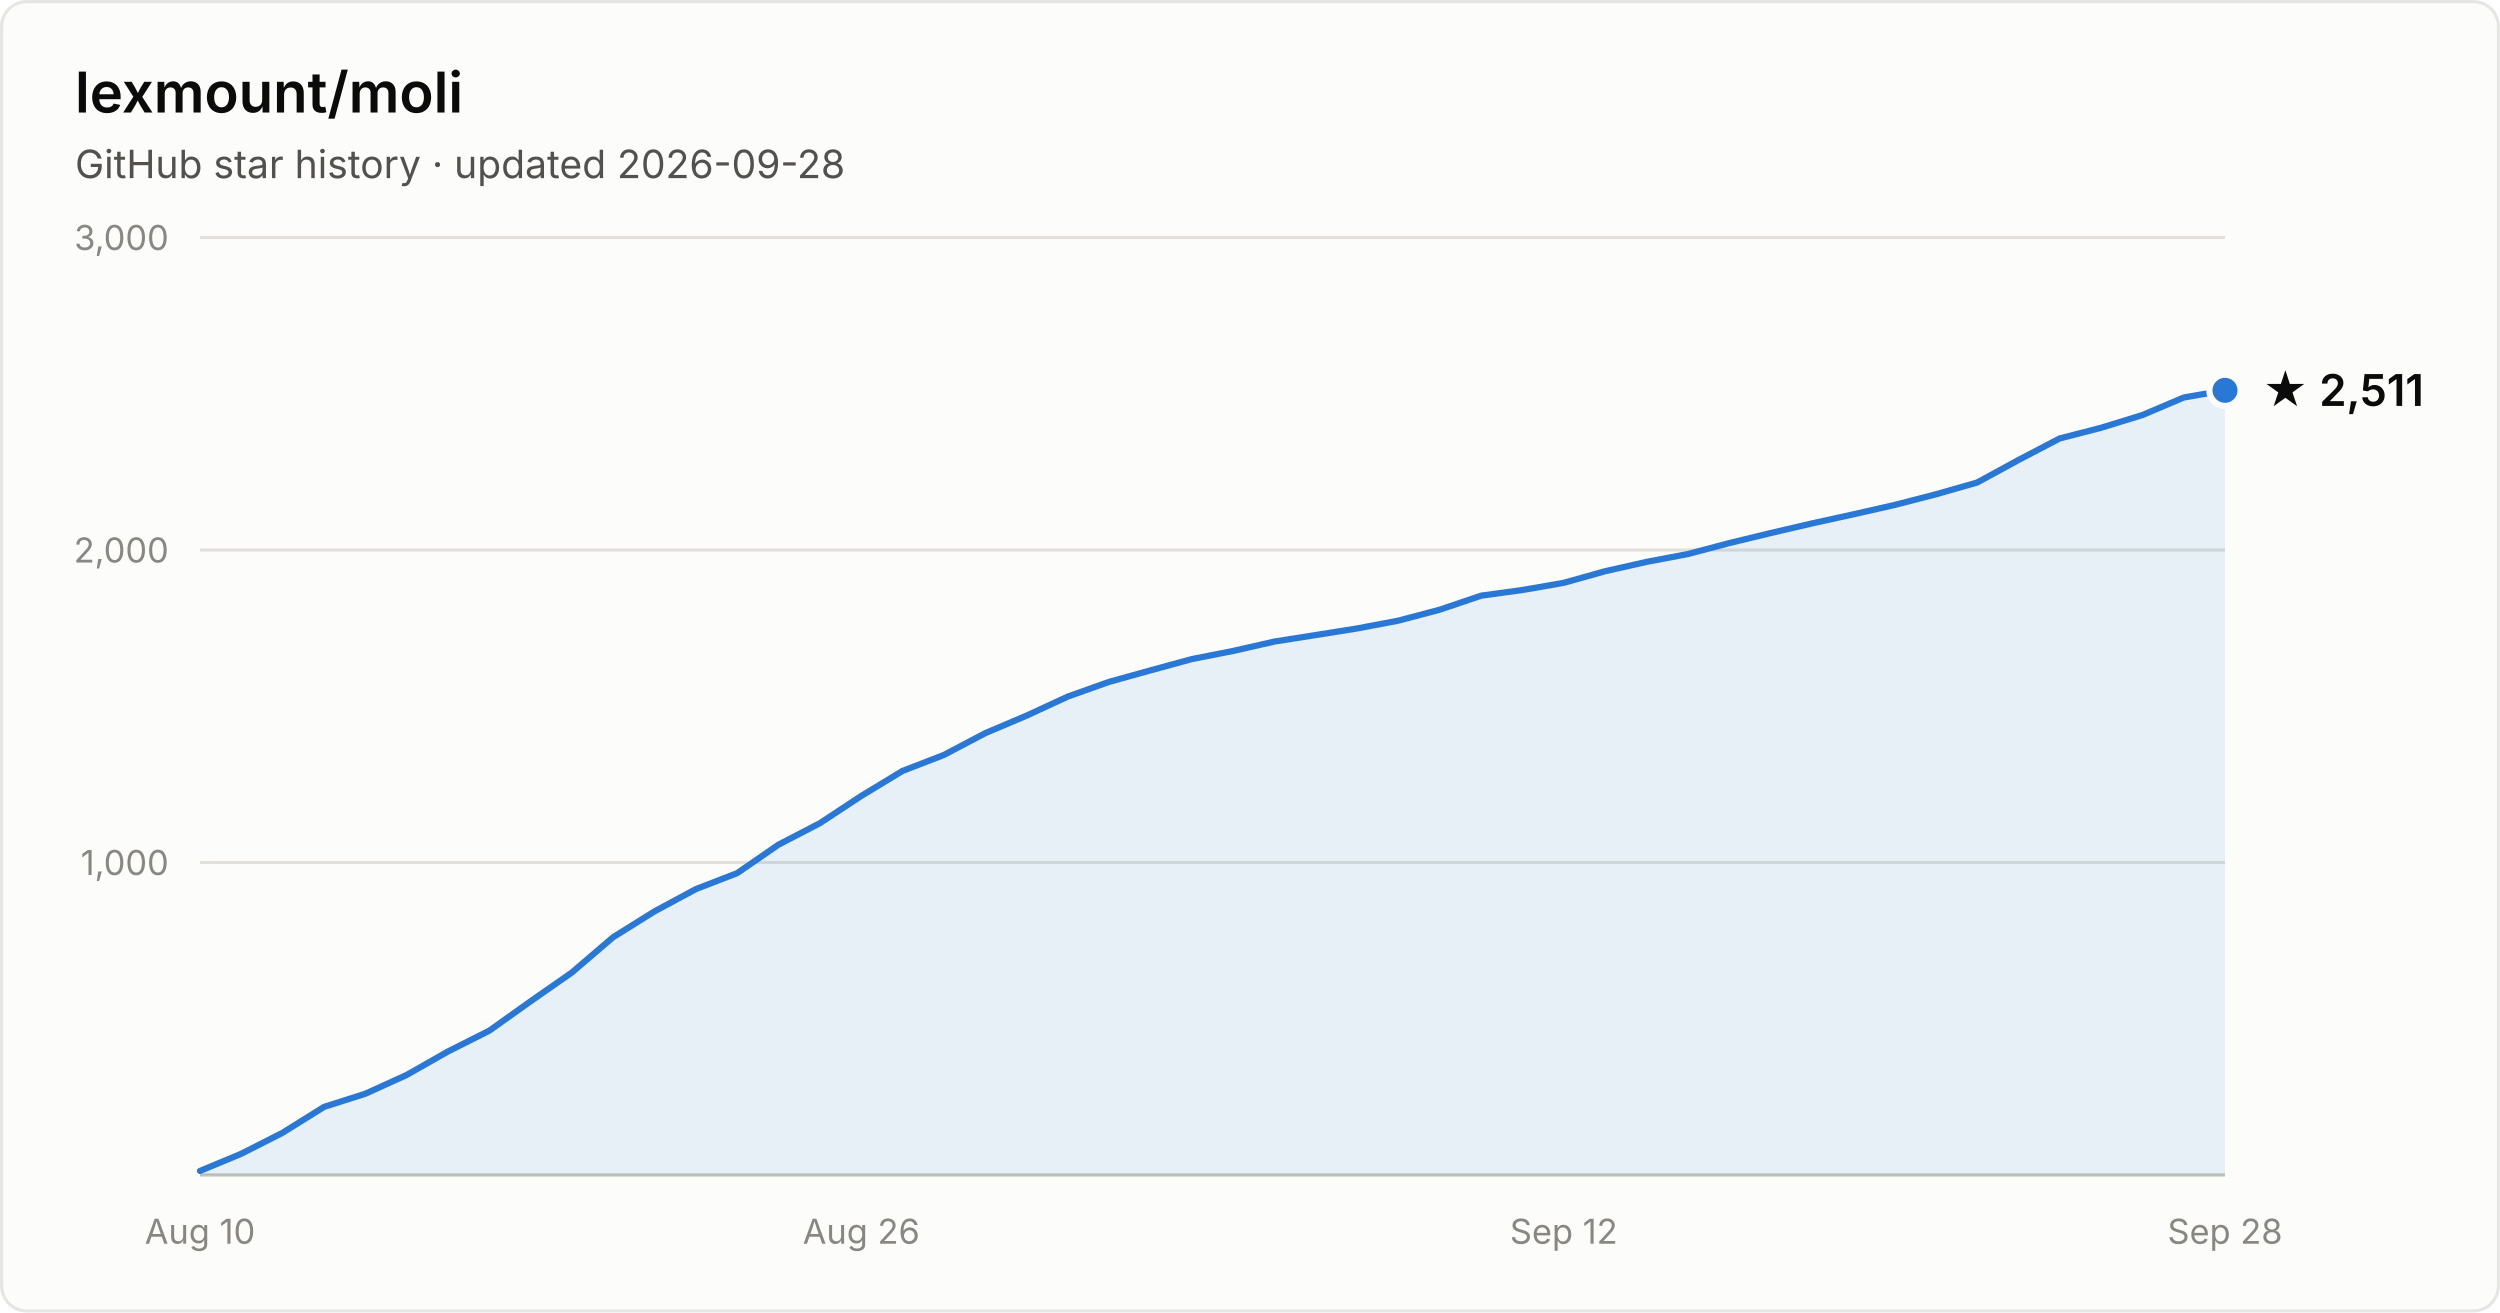
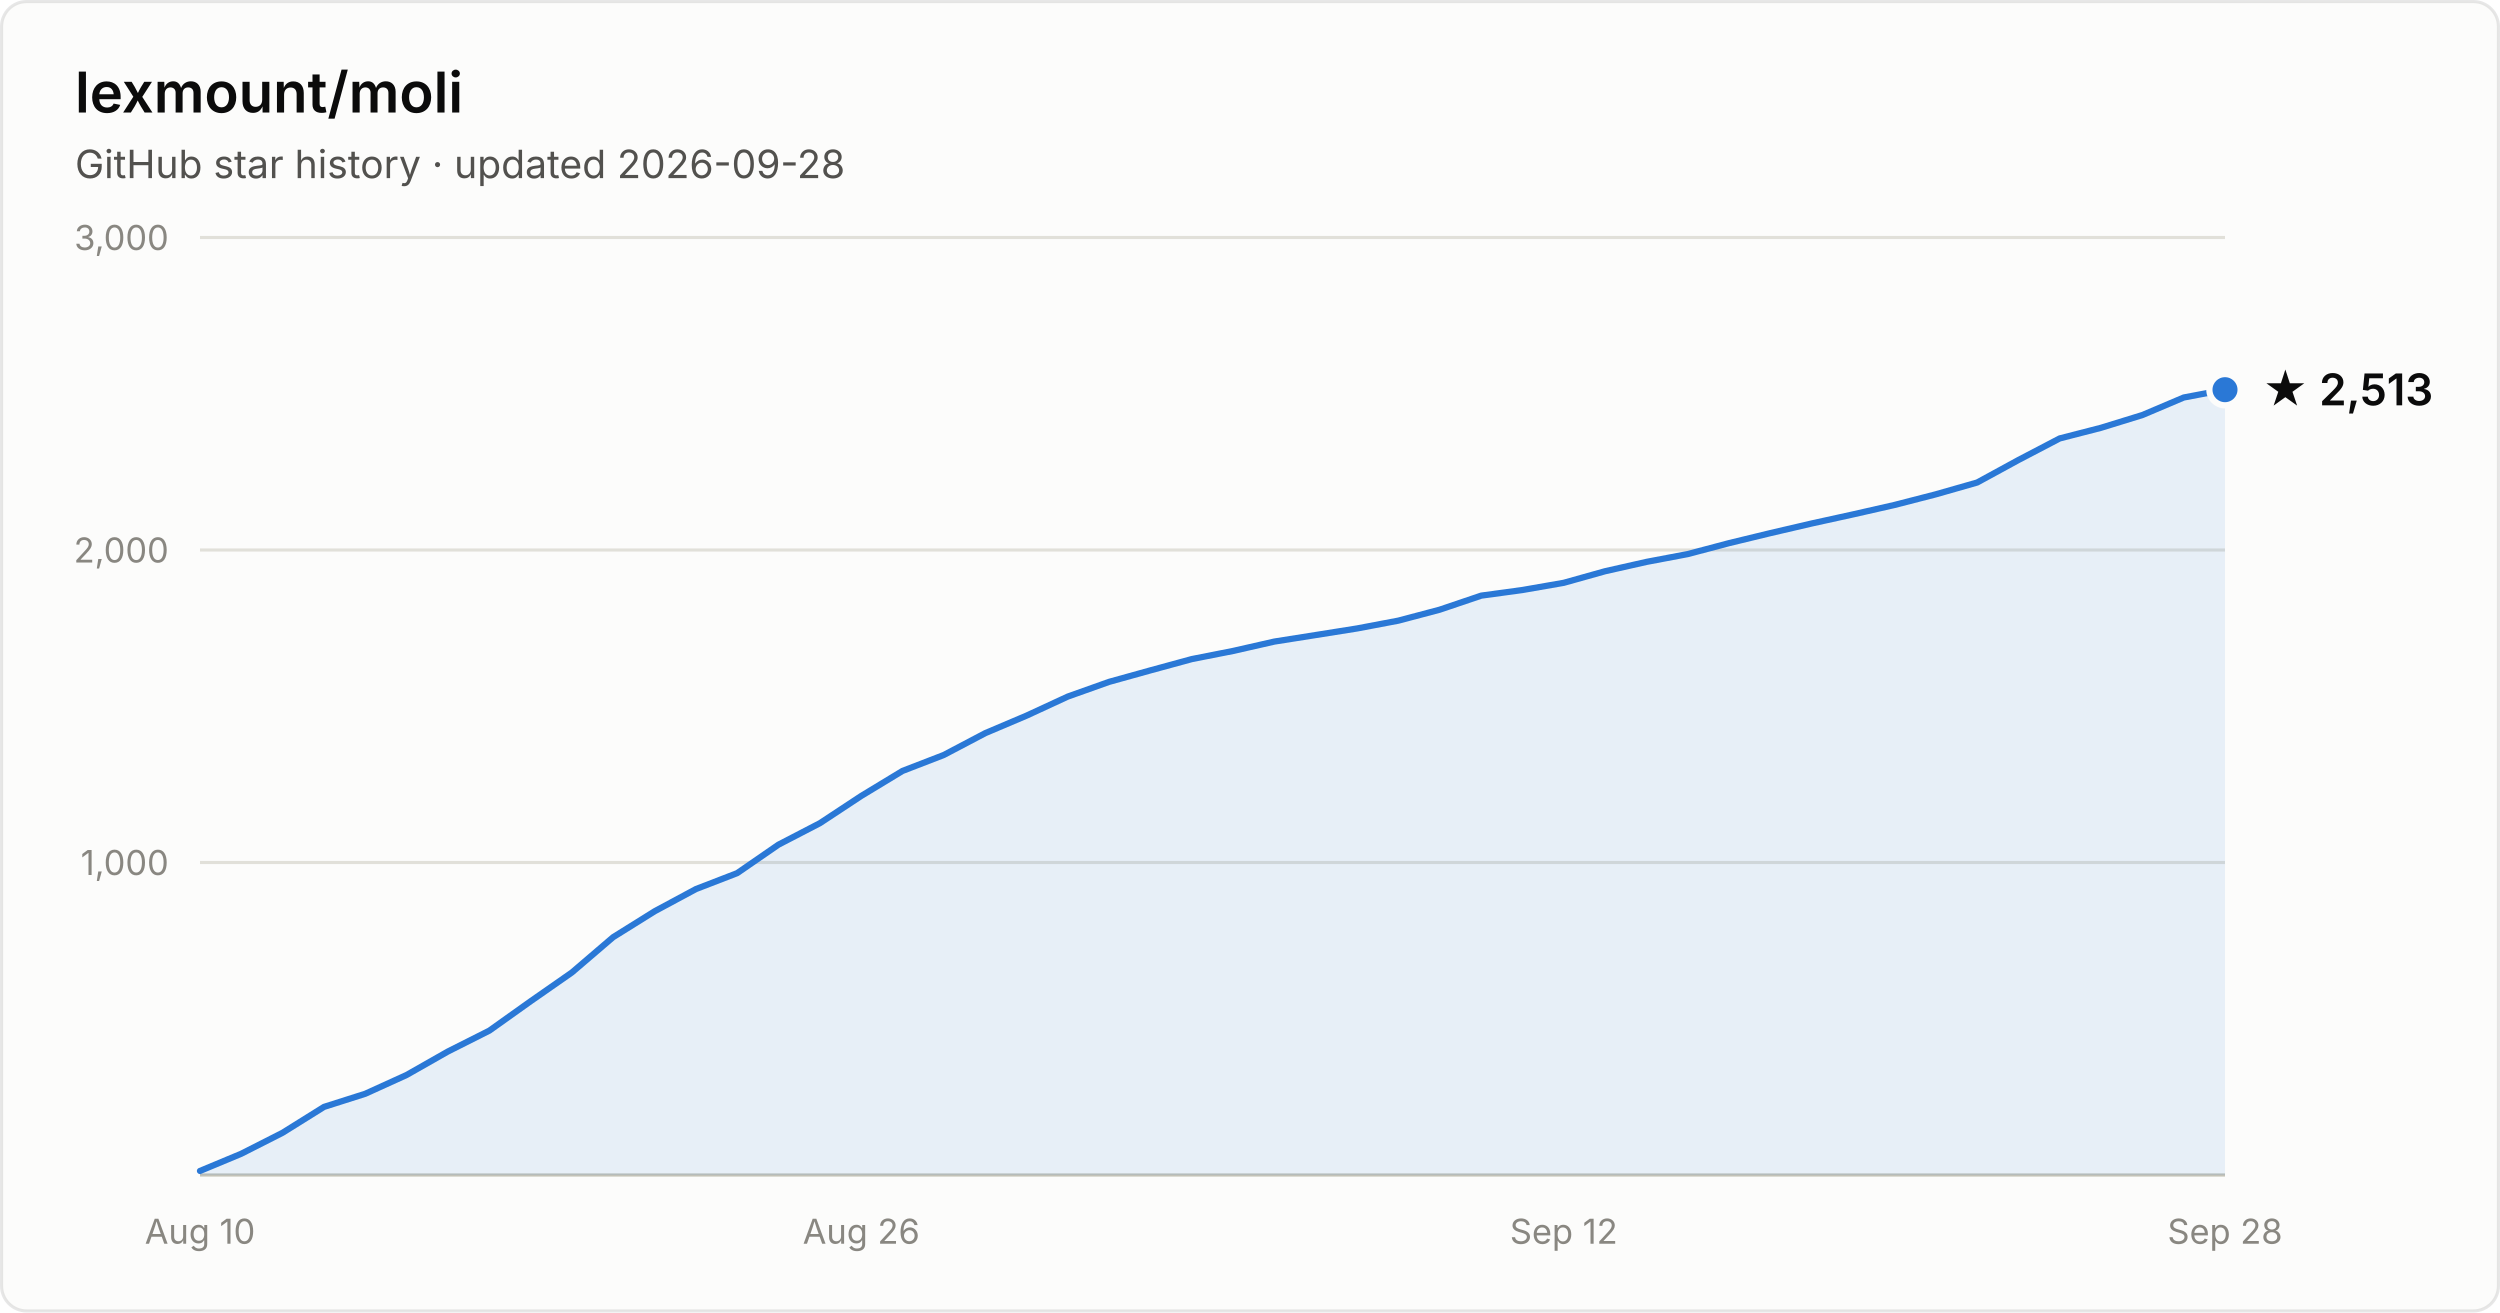
- <svg xmlns="http://www.w3.org/2000/svg" width="800" height="420" viewBox="0 0 800 420" font-family="system-ui, -apple-system, Segoe UI, sans-serif" role="img" aria-label="Star history of lexmount/moli: 2,511 stars as of 2026-09-28">
+ <svg xmlns="http://www.w3.org/2000/svg" width="800" height="420" viewBox="0 0 800 420" font-family="system-ui, -apple-system, Segoe UI, sans-serif" role="img" aria-label="Star history of lexmount/moli: 2,513 stars as of 2026-09-28">
  <rect x="0.5" y="0.5" width="799" height="419" rx="8" fill="#fcfcfb" stroke="rgba(11,11,11,0.10)" />
  <text x="24" y="36" fill="#0b0b0b" font-size="18" font-weight="600">lexmount/moli</text>
  <text x="24" y="57" fill="#52514e" font-size="12.5">GitHub star history · updated 2026-09-28</text>
  <line x1="64" y1="276.0" x2="712" y2="276.0" stroke="#e1e0d9" stroke-width="1" />
  <text x="54" y="280.0" text-anchor="end" fill="#898781" font-size="11" style="font-variant-numeric:tabular-nums">1,000</text>
  <line x1="64" y1="176.0" x2="712" y2="176.0" stroke="#e1e0d9" stroke-width="1" />
  <text x="54" y="180.0" text-anchor="end" fill="#898781" font-size="11" style="font-variant-numeric:tabular-nums">2,000</text>
  <line x1="64" y1="76.0" x2="712" y2="76.0" stroke="#e1e0d9" stroke-width="1" />
  <text x="54" y="80.0" text-anchor="end" fill="#898781" font-size="11" style="font-variant-numeric:tabular-nums">3,000</text>
  <line x1="64" y1="376" x2="712" y2="376" stroke="#c3c2b7" stroke-width="1" />
  <text x="64.0" y="398" text-anchor="middle" fill="#898781" font-size="11" style="font-variant-numeric:tabular-nums">Aug 10</text>
  <text x="275.6" y="398" text-anchor="middle" fill="#898781" font-size="11" style="font-variant-numeric:tabular-nums">Aug 26</text>
  <text x="500.4" y="398" text-anchor="middle" fill="#898781" font-size="11" style="font-variant-numeric:tabular-nums">Sep 12</text>
  <text x="712.0" y="398" text-anchor="middle" fill="#898781" font-size="11" style="font-variant-numeric:tabular-nums">Sep 28</text>
-   <path d="M64.0 374.7 L77.2 369.2 L90.4 362.5 L103.7 354.2 L116.9 350.0 L130.1 344.0 L143.3 336.5 L156.6 329.8 L169.8 320.4 L183.0 311.2 L196.2 299.9 L209.5 291.6 L222.7 284.5 L235.9 279.4 L249.1 270.3 L262.4 263.4 L275.6 254.7 L288.8 246.7 L302.0 241.6 L315.3 234.6 L328.5 229.0 L341.7 222.9 L354.9 218.2 L368.2 214.5 L381.4 210.9 L394.6 208.3 L407.8 205.3 L421.1 203.2 L434.3 201.1 L447.5 198.6 L460.7 195.1 L474.0 190.6 L487.2 188.8 L500.4 186.5 L513.6 182.8 L526.9 179.8 L540.1 177.3 L553.3 173.8 L566.5 170.6 L579.8 167.5 L593.0 164.6 L606.2 161.6 L619.4 158.2 L632.7 154.4 L645.9 147.2 L659.1 140.3 L672.3 136.9 L685.6 132.8 L698.8 127.2 L712.0 124.9 L712.0 376 L64.0 376 Z" fill="#2a78d6" fill-opacity="0.1" />
-   <path d="M64.0 374.7 L77.2 369.2 L90.4 362.5 L103.7 354.2 L116.9 350.0 L130.1 344.0 L143.3 336.5 L156.6 329.8 L169.8 320.4 L183.0 311.2 L196.2 299.9 L209.5 291.6 L222.7 284.5 L235.9 279.4 L249.1 270.3 L262.4 263.4 L275.6 254.7 L288.8 246.7 L302.0 241.6 L315.3 234.6 L328.5 229.0 L341.7 222.9 L354.9 218.2 L368.2 214.5 L381.4 210.9 L394.6 208.3 L407.8 205.3 L421.1 203.2 L434.3 201.1 L447.5 198.6 L460.7 195.1 L474.0 190.6 L487.2 188.8 L500.4 186.5 L513.6 182.8 L526.9 179.8 L540.1 177.3 L553.3 173.8 L566.5 170.6 L579.8 167.5 L593.0 164.6 L606.2 161.6 L619.4 158.2 L632.7 154.4 L645.9 147.2 L659.1 140.3 L672.3 136.9 L685.6 132.8 L698.8 127.2 L712.0 124.9" fill="none" stroke="#2a78d6" stroke-width="2" stroke-linejoin="round" stroke-linecap="round" />
-   <circle cx="712.0" cy="124.9" r="5" fill="#2a78d6" stroke="#fcfcfb" stroke-width="2" />
-   <text x="724.0" y="129.9" fill="#0b0b0b" font-size="14" font-weight="600">★ 2,511</text>
+   <path d="M64.0 374.7 L77.2 369.2 L90.4 362.5 L103.7 354.2 L116.9 350.0 L130.1 344.0 L143.3 336.5 L156.6 329.8 L169.8 320.4 L183.0 311.2 L196.2 299.9 L209.5 291.6 L222.7 284.5 L235.9 279.4 L249.1 270.3 L262.4 263.4 L275.6 254.7 L288.8 246.7 L302.0 241.6 L315.3 234.6 L328.5 229.0 L341.7 222.9 L354.9 218.2 L368.2 214.5 L381.4 210.9 L394.6 208.3 L407.8 205.3 L421.1 203.2 L434.3 201.1 L447.5 198.6 L460.7 195.1 L474.0 190.6 L487.2 188.8 L500.4 186.5 L513.6 182.8 L526.9 179.8 L540.1 177.3 L553.3 173.8 L566.5 170.6 L579.8 167.5 L593.0 164.6 L606.2 161.6 L619.4 158.2 L632.7 154.4 L645.9 147.2 L659.1 140.3 L672.3 136.9 L685.6 132.8 L698.8 127.2 L712.0 124.7 L712.0 376 L64.0 376 Z" fill="#2a78d6" fill-opacity="0.1" />
+   <path d="M64.0 374.7 L77.2 369.2 L90.4 362.5 L103.7 354.2 L116.9 350.0 L130.1 344.0 L143.3 336.5 L156.6 329.8 L169.8 320.4 L183.0 311.2 L196.2 299.9 L209.5 291.6 L222.7 284.5 L235.9 279.4 L249.1 270.3 L262.4 263.4 L275.6 254.7 L288.8 246.7 L302.0 241.6 L315.3 234.6 L328.5 229.0 L341.7 222.9 L354.9 218.2 L368.2 214.5 L381.4 210.9 L394.6 208.3 L407.8 205.3 L421.1 203.2 L434.3 201.1 L447.5 198.6 L460.7 195.1 L474.0 190.6 L487.2 188.8 L500.4 186.5 L513.6 182.8 L526.9 179.8 L540.1 177.3 L553.3 173.8 L566.5 170.6 L579.8 167.5 L593.0 164.6 L606.2 161.6 L619.4 158.2 L632.7 154.4 L645.9 147.2 L659.1 140.3 L672.3 136.9 L685.6 132.8 L698.8 127.2 L712.0 124.7" fill="none" stroke="#2a78d6" stroke-width="2" stroke-linejoin="round" stroke-linecap="round" />
+   <circle cx="712.0" cy="124.7" r="5" fill="#2a78d6" stroke="#fcfcfb" stroke-width="2" />
+   <text x="724.0" y="129.7" fill="#0b0b0b" font-size="14" font-weight="600">★ 2,513</text>
</svg>
